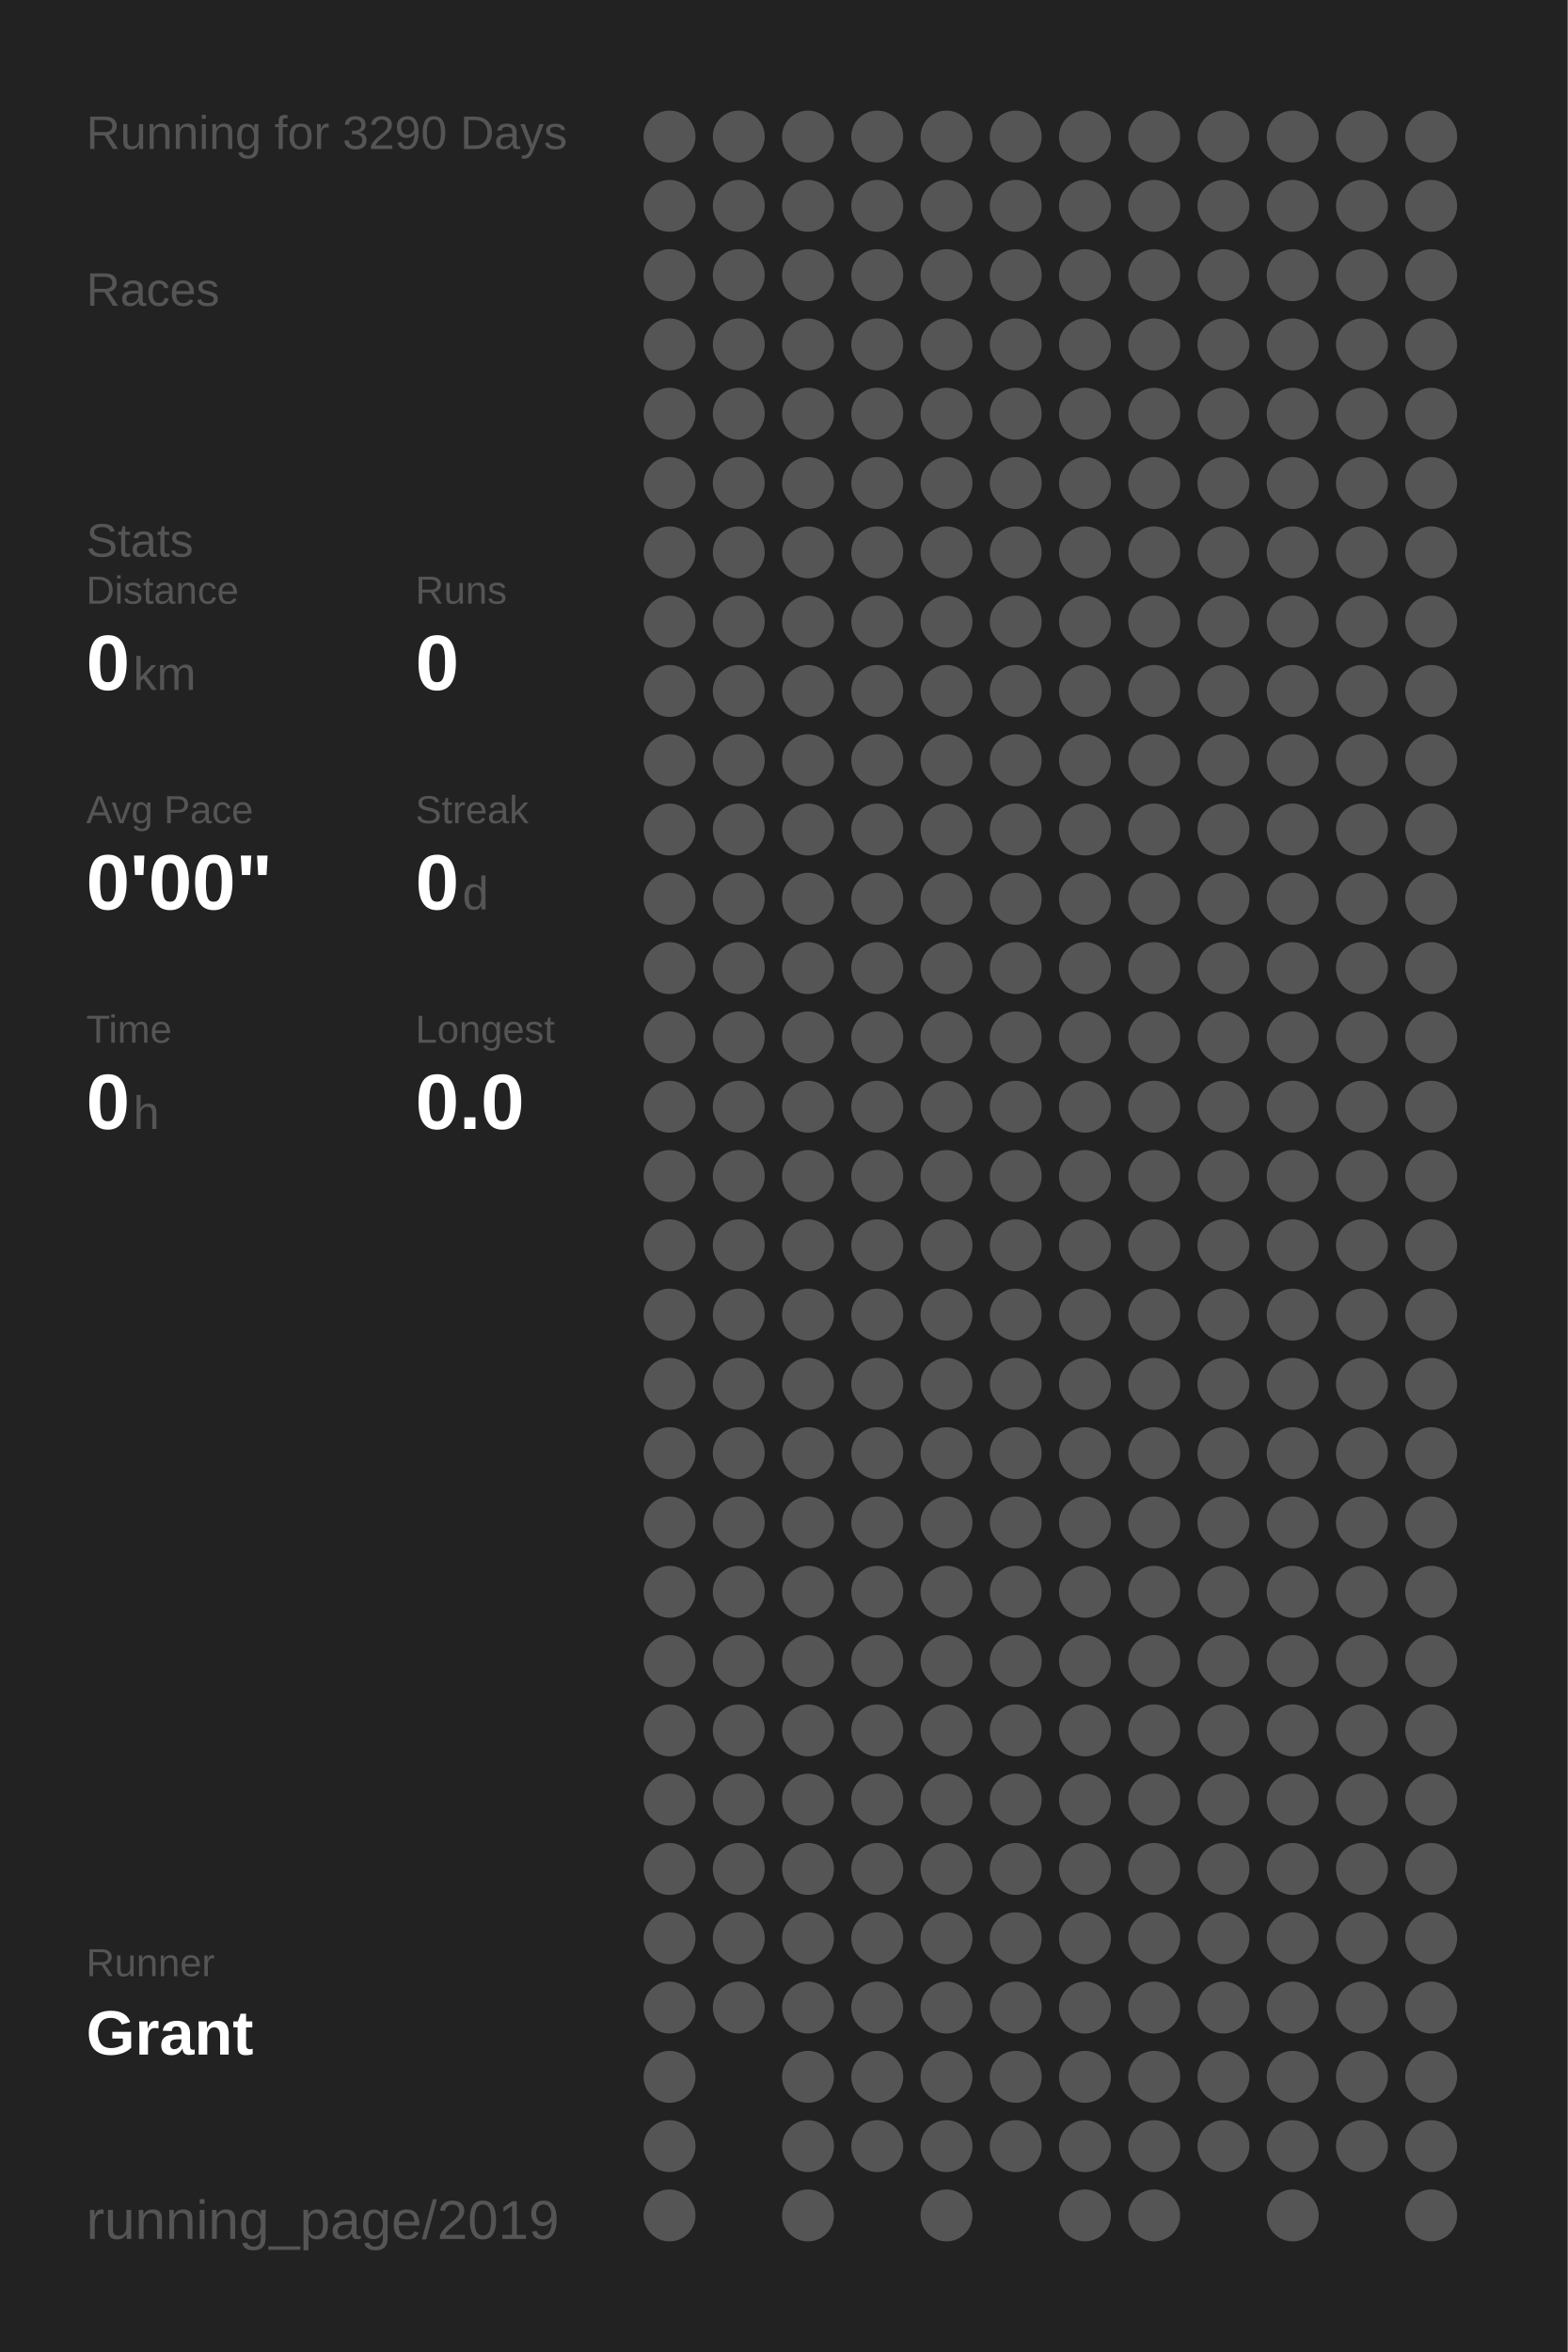
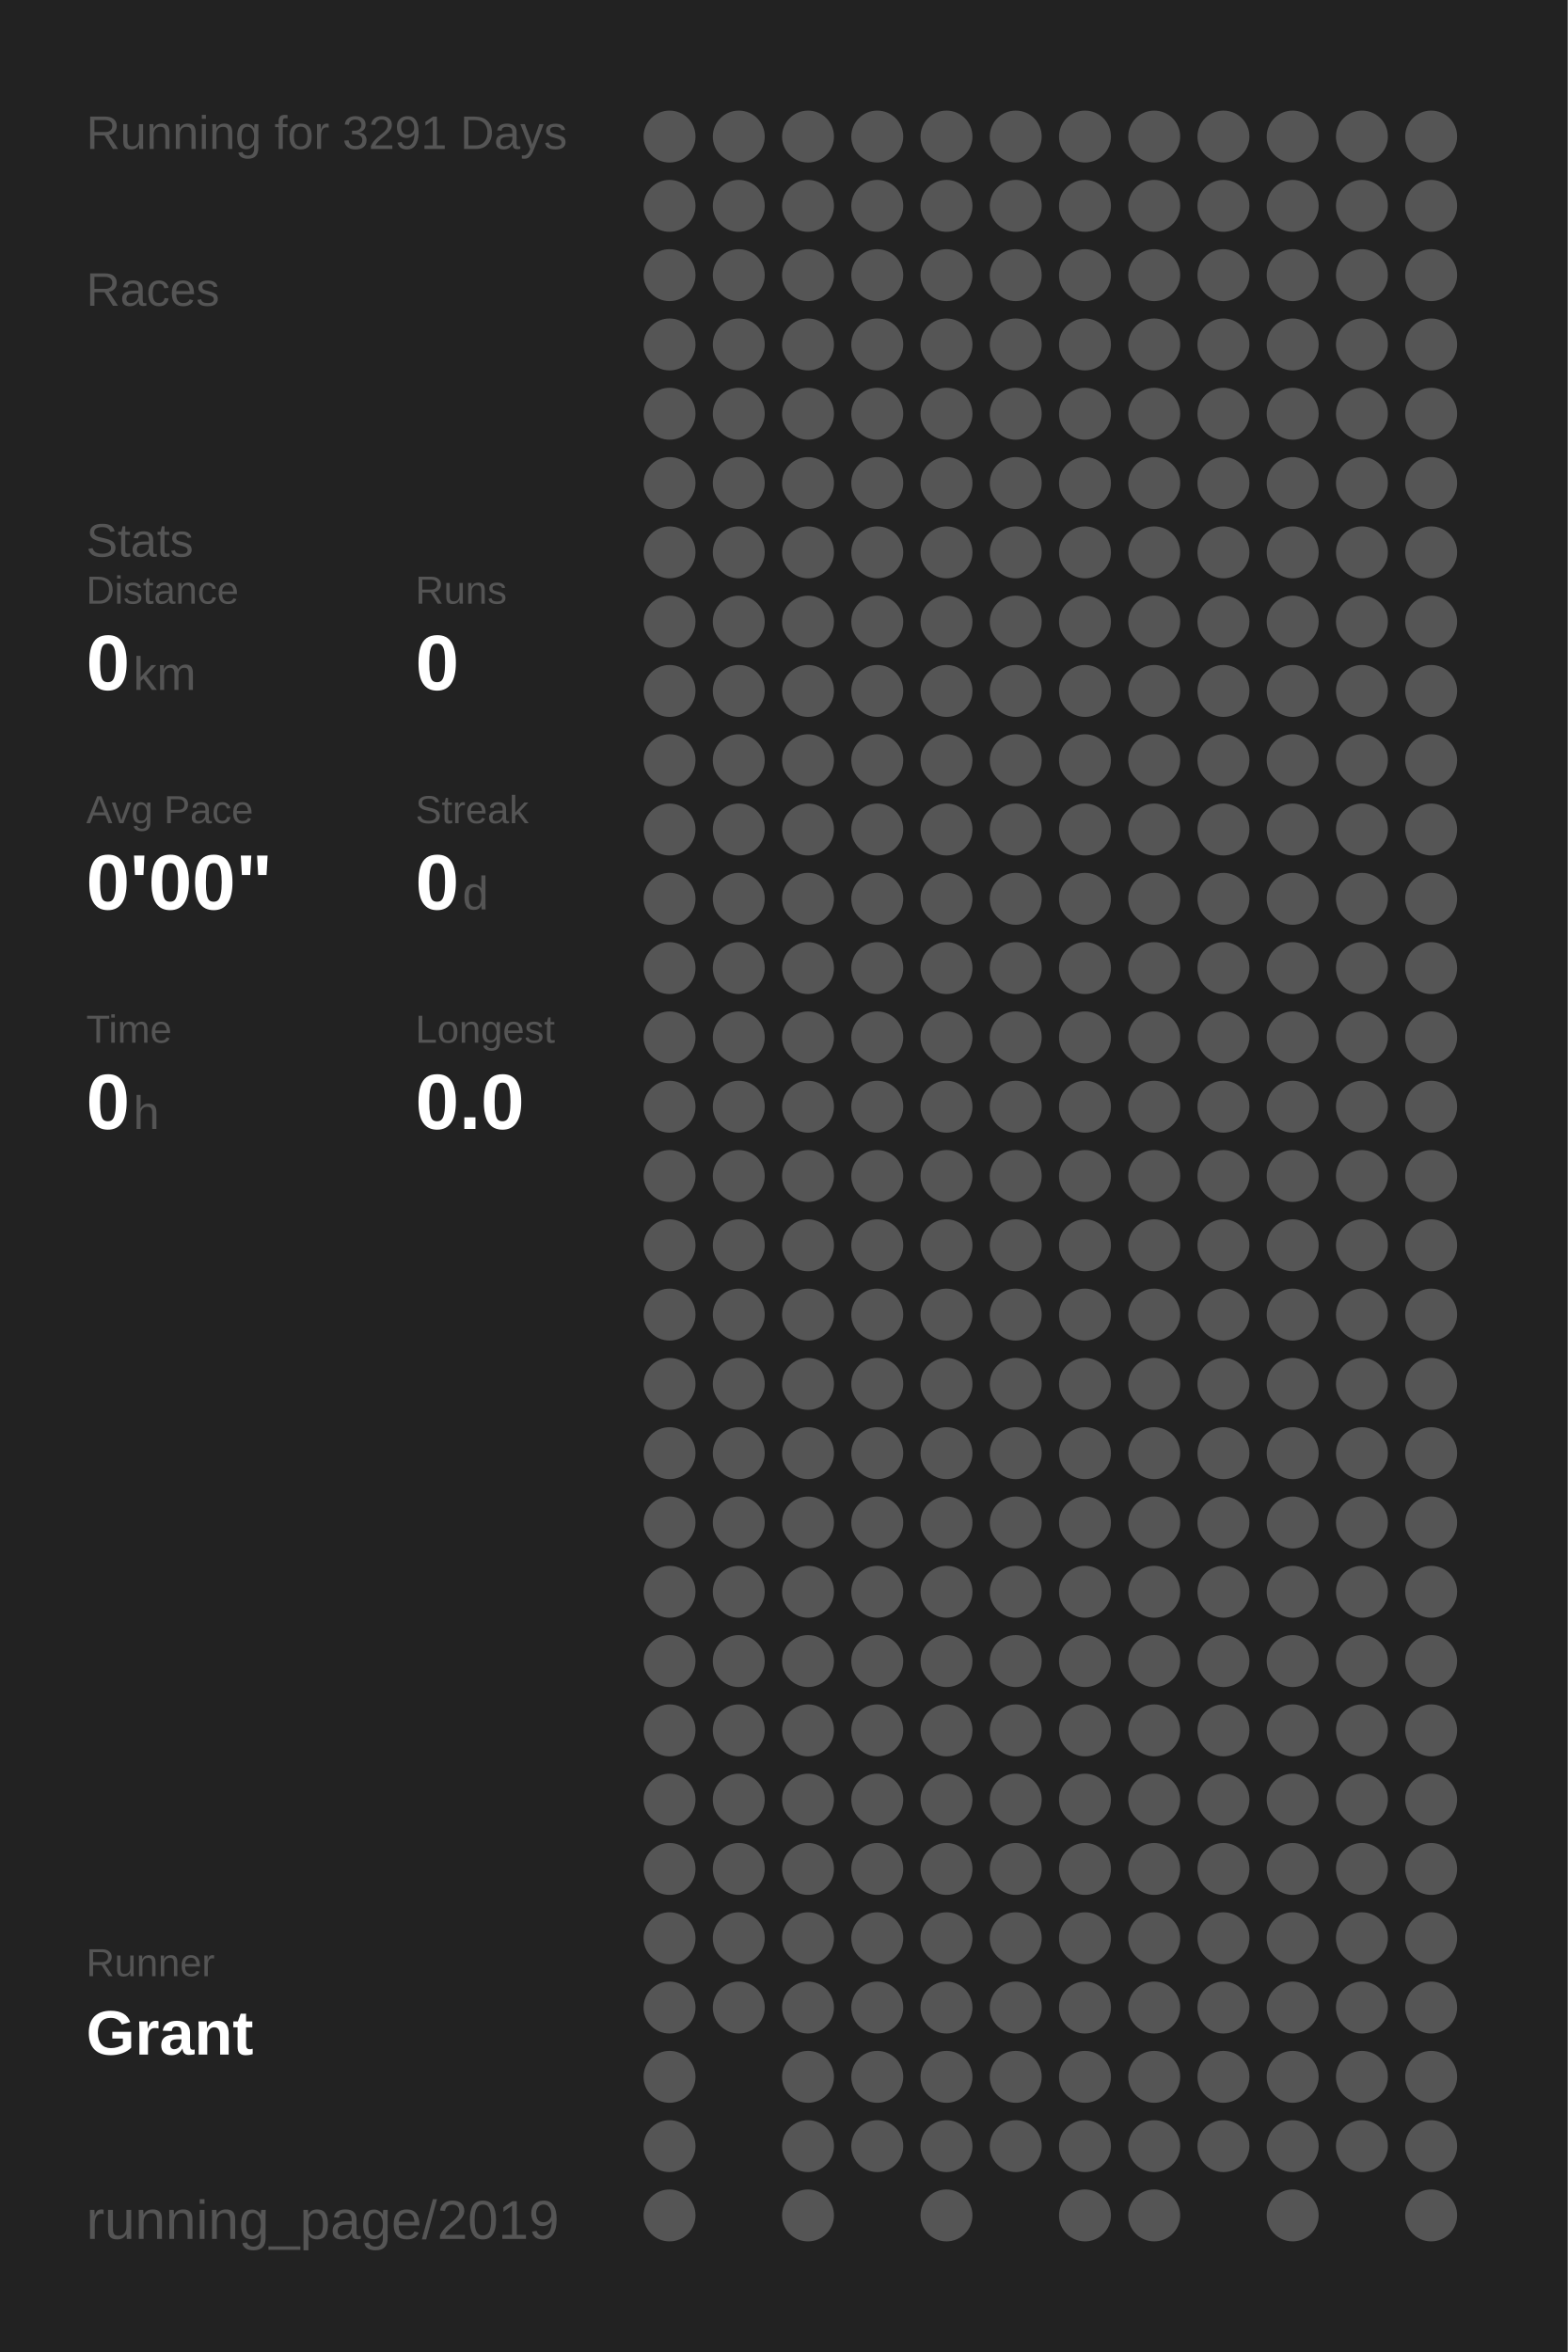
<svg xmlns="http://www.w3.org/2000/svg" baseProfile="full" height="300mm" version="1.1" viewBox="0,0,200,300" width="200mm">
  <defs />
  <rect fill="#222222" height="300" width="200" x="0" y="0" />
-   <text fill="#555555" style="font-size:6px; font-family:Arial;" x="11" y="19">Running for 3290 Days</text>
+   <text fill="#555555" style="font-size:6px; font-family:Arial;" x="11" y="19">Running for 3291 Days</text>
  <text fill="#555555" style="font-size:6px; font-family:Arial;" x="11" y="39">Races</text>
  <text fill="#555555" style="font-size:6px; font-family:Arial;" x="11" y="71">Stats</text>
  <text fill="#555555" style="font-size:5px; font-family:Arial;" x="11" y="77">Distance</text>
  <text fill="#FFFFFF" style="font-size:10px; font-family:Arial; font-weight:bold;" x="11" y="88">0</text>
  <text fill="#555555" style="font-size:6px; font-family:Arial;" x="17" y="88">km</text>
  <text fill="#555555" style="font-size:5px; font-family:Arial;" x="53" y="77">Runs</text>
  <text fill="#FFFFFF" style="font-size:10px; font-family:Arial; font-weight:bold;" x="53" y="88">0</text>
  <text fill="#555555" style="font-size:5px; font-family:Arial;" x="11" y="105">Avg Pace</text>
  <text fill="#FFFFFF" style="font-size:10px; font-family:Arial; font-weight:bold;" x="11" y="116">0'00"</text>
  <text fill="#555555" style="font-size:5px; font-family:Arial;" x="53" y="105">Streak</text>
  <text fill="#FFFFFF" style="font-size:10px; font-family:Arial; font-weight:bold;" x="53" y="116">0</text>
  <text fill="#555555" style="font-size:6px; font-family:Arial;" x="59" y="116">d</text>
  <text fill="#555555" style="font-size:5px; font-family:Arial;" x="11" y="133">Time</text>
  <text fill="#FFFFFF" style="font-size:10px; font-family:Arial; font-weight:bold;" x="11" y="144">0</text>
  <text fill="#555555" style="font-size:6px; font-family:Arial;" x="17" y="144">h</text>
  <text fill="#555555" style="font-size:5px; font-family:Arial;" x="53" y="133">Longest</text>
  <text fill="#FFFFFF" style="font-size:10px; font-family:Arial; font-weight:bold;" x="53" y="144">0.0</text>
  <text fill="#555555" style="font-size:5px; font-family:Arial;" x="11" y="252.065">Runner</text>
  <text fill="#FFFFFF" style="font-size:8px; font-family:Arial; font-weight:bold;" x="11" y="262.065">Grant</text>
  <text fill="#555555" style="font-size:7px; font-family:Arial;" x="11" y="285.581">running_page/2019</text>
  <circle cx="85.417" cy="17.419" fill="#555555" r="3.312" />
  <circle cx="85.417" cy="26.258" fill="#555555" r="3.312" />
  <circle cx="85.417" cy="35.097" fill="#555555" r="3.312" />
  <circle cx="85.417" cy="43.935" fill="#555555" r="3.312" />
  <circle cx="85.417" cy="52.774" fill="#555555" r="3.312" />
  <circle cx="85.417" cy="61.613" fill="#555555" r="3.312" />
  <circle cx="85.417" cy="70.452" fill="#555555" r="3.312" />
  <circle cx="85.417" cy="79.29" fill="#555555" r="3.312" />
  <circle cx="85.417" cy="88.129" fill="#555555" r="3.312" />
  <circle cx="85.417" cy="96.968" fill="#555555" r="3.312" />
  <circle cx="85.417" cy="105.806" fill="#555555" r="3.312" />
  <circle cx="85.417" cy="114.645" fill="#555555" r="3.312" />
  <circle cx="85.417" cy="123.484" fill="#555555" r="3.312" />
  <circle cx="85.417" cy="132.323" fill="#555555" r="3.312" />
  <circle cx="85.417" cy="141.161" fill="#555555" r="3.312" />
  <circle cx="85.417" cy="150" fill="#555555" r="3.312" />
  <circle cx="85.417" cy="158.839" fill="#555555" r="3.312" />
  <circle cx="85.417" cy="167.677" fill="#555555" r="3.312" />
  <circle cx="85.417" cy="176.516" fill="#555555" r="3.312" />
  <circle cx="85.417" cy="185.355" fill="#555555" r="3.312" />
  <circle cx="85.417" cy="194.194" fill="#555555" r="3.312" />
  <circle cx="85.417" cy="203.032" fill="#555555" r="3.312" />
  <circle cx="85.417" cy="211.871" fill="#555555" r="3.312" />
  <circle cx="85.417" cy="220.71" fill="#555555" r="3.312" />
  <circle cx="85.417" cy="229.548" fill="#555555" r="3.312" />
  <circle cx="85.417" cy="238.387" fill="#555555" r="3.312" />
  <circle cx="85.417" cy="247.226" fill="#555555" r="3.312" />
  <circle cx="85.417" cy="256.065" fill="#555555" r="3.312" />
  <circle cx="85.417" cy="264.903" fill="#555555" r="3.312" />
  <circle cx="85.417" cy="273.742" fill="#555555" r="3.312" />
  <circle cx="85.417" cy="282.581" fill="#555555" r="3.312" />
  <circle cx="94.25" cy="17.419" fill="#555555" r="3.312" />
  <circle cx="94.25" cy="26.258" fill="#555555" r="3.312" />
  <circle cx="94.25" cy="35.097" fill="#555555" r="3.312" />
  <circle cx="94.25" cy="43.935" fill="#555555" r="3.312" />
  <circle cx="94.25" cy="52.774" fill="#555555" r="3.312" />
  <circle cx="94.25" cy="61.613" fill="#555555" r="3.312" />
  <circle cx="94.25" cy="70.452" fill="#555555" r="3.312" />
  <circle cx="94.25" cy="79.29" fill="#555555" r="3.312" />
  <circle cx="94.25" cy="88.129" fill="#555555" r="3.312" />
  <circle cx="94.25" cy="96.968" fill="#555555" r="3.312" />
  <circle cx="94.25" cy="105.806" fill="#555555" r="3.312" />
  <circle cx="94.25" cy="114.645" fill="#555555" r="3.312" />
  <circle cx="94.25" cy="123.484" fill="#555555" r="3.312" />
  <circle cx="94.25" cy="132.323" fill="#555555" r="3.312" />
  <circle cx="94.25" cy="141.161" fill="#555555" r="3.312" />
  <circle cx="94.25" cy="150" fill="#555555" r="3.312" />
  <circle cx="94.25" cy="158.839" fill="#555555" r="3.312" />
  <circle cx="94.25" cy="167.677" fill="#555555" r="3.312" />
  <circle cx="94.25" cy="176.516" fill="#555555" r="3.312" />
  <circle cx="94.25" cy="185.355" fill="#555555" r="3.312" />
  <circle cx="94.25" cy="194.194" fill="#555555" r="3.312" />
  <circle cx="94.25" cy="203.032" fill="#555555" r="3.312" />
  <circle cx="94.25" cy="211.871" fill="#555555" r="3.312" />
  <circle cx="94.25" cy="220.71" fill="#555555" r="3.312" />
  <circle cx="94.25" cy="229.548" fill="#555555" r="3.312" />
  <circle cx="94.25" cy="238.387" fill="#555555" r="3.312" />
  <circle cx="94.25" cy="247.226" fill="#555555" r="3.312" />
  <circle cx="94.25" cy="256.065" fill="#555555" r="3.312" />
  <circle cx="103.083" cy="17.419" fill="#555555" r="3.312" />
  <circle cx="103.083" cy="26.258" fill="#555555" r="3.312" />
  <circle cx="103.083" cy="35.097" fill="#555555" r="3.312" />
  <circle cx="103.083" cy="43.935" fill="#555555" r="3.312" />
  <circle cx="103.083" cy="52.774" fill="#555555" r="3.312" />
  <circle cx="103.083" cy="61.613" fill="#555555" r="3.312" />
  <circle cx="103.083" cy="70.452" fill="#555555" r="3.312" />
  <circle cx="103.083" cy="79.29" fill="#555555" r="3.312" />
  <circle cx="103.083" cy="88.129" fill="#555555" r="3.312" />
  <circle cx="103.083" cy="96.968" fill="#555555" r="3.312" />
  <circle cx="103.083" cy="105.806" fill="#555555" r="3.312" />
  <circle cx="103.083" cy="114.645" fill="#555555" r="3.312" />
  <circle cx="103.083" cy="123.484" fill="#555555" r="3.312" />
  <circle cx="103.083" cy="132.323" fill="#555555" r="3.312" />
  <circle cx="103.083" cy="141.161" fill="#555555" r="3.312" />
  <circle cx="103.083" cy="150" fill="#555555" r="3.312" />
  <circle cx="103.083" cy="158.839" fill="#555555" r="3.312" />
  <circle cx="103.083" cy="167.677" fill="#555555" r="3.312" />
  <circle cx="103.083" cy="176.516" fill="#555555" r="3.312" />
  <circle cx="103.083" cy="185.355" fill="#555555" r="3.312" />
  <circle cx="103.083" cy="194.194" fill="#555555" r="3.312" />
  <circle cx="103.083" cy="203.032" fill="#555555" r="3.312" />
  <circle cx="103.083" cy="211.871" fill="#555555" r="3.312" />
  <circle cx="103.083" cy="220.71" fill="#555555" r="3.312" />
  <circle cx="103.083" cy="229.548" fill="#555555" r="3.312" />
  <circle cx="103.083" cy="238.387" fill="#555555" r="3.312" />
  <circle cx="103.083" cy="247.226" fill="#555555" r="3.312" />
  <circle cx="103.083" cy="256.065" fill="#555555" r="3.312" />
  <circle cx="103.083" cy="264.903" fill="#555555" r="3.312" />
  <circle cx="103.083" cy="273.742" fill="#555555" r="3.312" />
  <circle cx="103.083" cy="282.581" fill="#555555" r="3.312" />
  <circle cx="111.917" cy="17.419" fill="#555555" r="3.312" />
  <circle cx="111.917" cy="26.258" fill="#555555" r="3.312" />
  <circle cx="111.917" cy="35.097" fill="#555555" r="3.312" />
  <circle cx="111.917" cy="43.935" fill="#555555" r="3.312" />
  <circle cx="111.917" cy="52.774" fill="#555555" r="3.312" />
  <circle cx="111.917" cy="61.613" fill="#555555" r="3.312" />
  <circle cx="111.917" cy="70.452" fill="#555555" r="3.312" />
  <circle cx="111.917" cy="79.29" fill="#555555" r="3.312" />
  <circle cx="111.917" cy="88.129" fill="#555555" r="3.312" />
  <circle cx="111.917" cy="96.968" fill="#555555" r="3.312" />
  <circle cx="111.917" cy="105.806" fill="#555555" r="3.312" />
  <circle cx="111.917" cy="114.645" fill="#555555" r="3.312" />
  <circle cx="111.917" cy="123.484" fill="#555555" r="3.312" />
  <circle cx="111.917" cy="132.323" fill="#555555" r="3.312" />
  <circle cx="111.917" cy="141.161" fill="#555555" r="3.312" />
  <circle cx="111.917" cy="150" fill="#555555" r="3.312" />
  <circle cx="111.917" cy="158.839" fill="#555555" r="3.312" />
  <circle cx="111.917" cy="167.677" fill="#555555" r="3.312" />
  <circle cx="111.917" cy="176.516" fill="#555555" r="3.312" />
  <circle cx="111.917" cy="185.355" fill="#555555" r="3.312" />
  <circle cx="111.917" cy="194.194" fill="#555555" r="3.312" />
  <circle cx="111.917" cy="203.032" fill="#555555" r="3.312" />
  <circle cx="111.917" cy="211.871" fill="#555555" r="3.312" />
  <circle cx="111.917" cy="220.71" fill="#555555" r="3.312" />
  <circle cx="111.917" cy="229.548" fill="#555555" r="3.312" />
  <circle cx="111.917" cy="238.387" fill="#555555" r="3.312" />
  <circle cx="111.917" cy="247.226" fill="#555555" r="3.312" />
  <circle cx="111.917" cy="256.065" fill="#555555" r="3.312" />
  <circle cx="111.917" cy="264.903" fill="#555555" r="3.312" />
  <circle cx="111.917" cy="273.742" fill="#555555" r="3.312" />
  <circle cx="120.75" cy="17.419" fill="#555555" r="3.312" />
  <circle cx="120.75" cy="26.258" fill="#555555" r="3.312" />
  <circle cx="120.75" cy="35.097" fill="#555555" r="3.312" />
  <circle cx="120.75" cy="43.935" fill="#555555" r="3.312" />
  <circle cx="120.75" cy="52.774" fill="#555555" r="3.312" />
  <circle cx="120.75" cy="61.613" fill="#555555" r="3.312" />
  <circle cx="120.75" cy="70.452" fill="#555555" r="3.312" />
  <circle cx="120.75" cy="79.29" fill="#555555" r="3.312" />
  <circle cx="120.75" cy="88.129" fill="#555555" r="3.312" />
  <circle cx="120.75" cy="96.968" fill="#555555" r="3.312" />
  <circle cx="120.75" cy="105.806" fill="#555555" r="3.312" />
  <circle cx="120.75" cy="114.645" fill="#555555" r="3.312" />
  <circle cx="120.75" cy="123.484" fill="#555555" r="3.312" />
  <circle cx="120.75" cy="132.323" fill="#555555" r="3.312" />
  <circle cx="120.75" cy="141.161" fill="#555555" r="3.312" />
  <circle cx="120.75" cy="150" fill="#555555" r="3.312" />
  <circle cx="120.75" cy="158.839" fill="#555555" r="3.312" />
  <circle cx="120.75" cy="167.677" fill="#555555" r="3.312" />
  <circle cx="120.75" cy="176.516" fill="#555555" r="3.312" />
  <circle cx="120.75" cy="185.355" fill="#555555" r="3.312" />
  <circle cx="120.75" cy="194.194" fill="#555555" r="3.312" />
  <circle cx="120.75" cy="203.032" fill="#555555" r="3.312" />
  <circle cx="120.75" cy="211.871" fill="#555555" r="3.312" />
  <circle cx="120.75" cy="220.71" fill="#555555" r="3.312" />
  <circle cx="120.75" cy="229.548" fill="#555555" r="3.312" />
  <circle cx="120.75" cy="238.387" fill="#555555" r="3.312" />
  <circle cx="120.75" cy="247.226" fill="#555555" r="3.312" />
  <circle cx="120.75" cy="256.065" fill="#555555" r="3.312" />
  <circle cx="120.75" cy="264.903" fill="#555555" r="3.312" />
  <circle cx="120.75" cy="273.742" fill="#555555" r="3.312" />
  <circle cx="120.75" cy="282.581" fill="#555555" r="3.312" />
  <circle cx="129.583" cy="17.419" fill="#555555" r="3.312" />
  <circle cx="129.583" cy="26.258" fill="#555555" r="3.312" />
  <circle cx="129.583" cy="35.097" fill="#555555" r="3.312" />
  <circle cx="129.583" cy="43.935" fill="#555555" r="3.312" />
  <circle cx="129.583" cy="52.774" fill="#555555" r="3.312" />
  <circle cx="129.583" cy="61.613" fill="#555555" r="3.312" />
  <circle cx="129.583" cy="70.452" fill="#555555" r="3.312" />
  <circle cx="129.583" cy="79.29" fill="#555555" r="3.312" />
  <circle cx="129.583" cy="88.129" fill="#555555" r="3.312" />
  <circle cx="129.583" cy="96.968" fill="#555555" r="3.312" />
  <circle cx="129.583" cy="105.806" fill="#555555" r="3.312" />
  <circle cx="129.583" cy="114.645" fill="#555555" r="3.312" />
  <circle cx="129.583" cy="123.484" fill="#555555" r="3.312" />
  <circle cx="129.583" cy="132.323" fill="#555555" r="3.312" />
  <circle cx="129.583" cy="141.161" fill="#555555" r="3.312" />
  <circle cx="129.583" cy="150" fill="#555555" r="3.312" />
  <circle cx="129.583" cy="158.839" fill="#555555" r="3.312" />
  <circle cx="129.583" cy="167.677" fill="#555555" r="3.312" />
  <circle cx="129.583" cy="176.516" fill="#555555" r="3.312" />
  <circle cx="129.583" cy="185.355" fill="#555555" r="3.312" />
  <circle cx="129.583" cy="194.194" fill="#555555" r="3.312" />
  <circle cx="129.583" cy="203.032" fill="#555555" r="3.312" />
  <circle cx="129.583" cy="211.871" fill="#555555" r="3.312" />
  <circle cx="129.583" cy="220.71" fill="#555555" r="3.312" />
  <circle cx="129.583" cy="229.548" fill="#555555" r="3.312" />
  <circle cx="129.583" cy="238.387" fill="#555555" r="3.312" />
  <circle cx="129.583" cy="247.226" fill="#555555" r="3.312" />
  <circle cx="129.583" cy="256.065" fill="#555555" r="3.312" />
  <circle cx="129.583" cy="264.903" fill="#555555" r="3.312" />
  <circle cx="129.583" cy="273.742" fill="#555555" r="3.312" />
  <circle cx="138.417" cy="17.419" fill="#555555" r="3.312" />
  <circle cx="138.417" cy="26.258" fill="#555555" r="3.312" />
  <circle cx="138.417" cy="35.097" fill="#555555" r="3.312" />
  <circle cx="138.417" cy="43.935" fill="#555555" r="3.312" />
  <circle cx="138.417" cy="52.774" fill="#555555" r="3.312" />
  <circle cx="138.417" cy="61.613" fill="#555555" r="3.312" />
  <circle cx="138.417" cy="70.452" fill="#555555" r="3.312" />
  <circle cx="138.417" cy="79.29" fill="#555555" r="3.312" />
  <circle cx="138.417" cy="88.129" fill="#555555" r="3.312" />
  <circle cx="138.417" cy="96.968" fill="#555555" r="3.312" />
  <circle cx="138.417" cy="105.806" fill="#555555" r="3.312" />
  <circle cx="138.417" cy="114.645" fill="#555555" r="3.312" />
  <circle cx="138.417" cy="123.484" fill="#555555" r="3.312" />
  <circle cx="138.417" cy="132.323" fill="#555555" r="3.312" />
  <circle cx="138.417" cy="141.161" fill="#555555" r="3.312" />
  <circle cx="138.417" cy="150" fill="#555555" r="3.312" />
  <circle cx="138.417" cy="158.839" fill="#555555" r="3.312" />
  <circle cx="138.417" cy="167.677" fill="#555555" r="3.312" />
  <circle cx="138.417" cy="176.516" fill="#555555" r="3.312" />
  <circle cx="138.417" cy="185.355" fill="#555555" r="3.312" />
  <circle cx="138.417" cy="194.194" fill="#555555" r="3.312" />
  <circle cx="138.417" cy="203.032" fill="#555555" r="3.312" />
  <circle cx="138.417" cy="211.871" fill="#555555" r="3.312" />
  <circle cx="138.417" cy="220.71" fill="#555555" r="3.312" />
  <circle cx="138.417" cy="229.548" fill="#555555" r="3.312" />
  <circle cx="138.417" cy="238.387" fill="#555555" r="3.312" />
  <circle cx="138.417" cy="247.226" fill="#555555" r="3.312" />
  <circle cx="138.417" cy="256.065" fill="#555555" r="3.312" />
  <circle cx="138.417" cy="264.903" fill="#555555" r="3.312" />
  <circle cx="138.417" cy="273.742" fill="#555555" r="3.312" />
  <circle cx="138.417" cy="282.581" fill="#555555" r="3.312" />
  <circle cx="147.25" cy="17.419" fill="#555555" r="3.312" />
  <circle cx="147.25" cy="26.258" fill="#555555" r="3.312" />
  <circle cx="147.25" cy="35.097" fill="#555555" r="3.312" />
  <circle cx="147.25" cy="43.935" fill="#555555" r="3.312" />
  <circle cx="147.25" cy="52.774" fill="#555555" r="3.312" />
  <circle cx="147.25" cy="61.613" fill="#555555" r="3.312" />
  <circle cx="147.25" cy="70.452" fill="#555555" r="3.312" />
  <circle cx="147.25" cy="79.29" fill="#555555" r="3.312" />
  <circle cx="147.25" cy="88.129" fill="#555555" r="3.312" />
  <circle cx="147.25" cy="96.968" fill="#555555" r="3.312" />
  <circle cx="147.25" cy="105.806" fill="#555555" r="3.312" />
  <circle cx="147.25" cy="114.645" fill="#555555" r="3.312" />
  <circle cx="147.25" cy="123.484" fill="#555555" r="3.312" />
  <circle cx="147.25" cy="132.323" fill="#555555" r="3.312" />
  <circle cx="147.25" cy="141.161" fill="#555555" r="3.312" />
  <circle cx="147.25" cy="150" fill="#555555" r="3.312" />
  <circle cx="147.25" cy="158.839" fill="#555555" r="3.312" />
  <circle cx="147.25" cy="167.677" fill="#555555" r="3.312" />
  <circle cx="147.25" cy="176.516" fill="#555555" r="3.312" />
  <circle cx="147.25" cy="185.355" fill="#555555" r="3.312" />
  <circle cx="147.25" cy="194.194" fill="#555555" r="3.312" />
  <circle cx="147.25" cy="203.032" fill="#555555" r="3.312" />
  <circle cx="147.25" cy="211.871" fill="#555555" r="3.312" />
  <circle cx="147.25" cy="220.71" fill="#555555" r="3.312" />
  <circle cx="147.25" cy="229.548" fill="#555555" r="3.312" />
  <circle cx="147.25" cy="238.387" fill="#555555" r="3.312" />
  <circle cx="147.25" cy="247.226" fill="#555555" r="3.312" />
  <circle cx="147.25" cy="256.065" fill="#555555" r="3.312" />
  <circle cx="147.25" cy="264.903" fill="#555555" r="3.312" />
  <circle cx="147.25" cy="273.742" fill="#555555" r="3.312" />
  <circle cx="147.25" cy="282.581" fill="#555555" r="3.312" />
  <circle cx="156.083" cy="17.419" fill="#555555" r="3.312" />
  <circle cx="156.083" cy="26.258" fill="#555555" r="3.312" />
  <circle cx="156.083" cy="35.097" fill="#555555" r="3.312" />
  <circle cx="156.083" cy="43.935" fill="#555555" r="3.312" />
  <circle cx="156.083" cy="52.774" fill="#555555" r="3.312" />
  <circle cx="156.083" cy="61.613" fill="#555555" r="3.312" />
  <circle cx="156.083" cy="70.452" fill="#555555" r="3.312" />
  <circle cx="156.083" cy="79.29" fill="#555555" r="3.312" />
  <circle cx="156.083" cy="88.129" fill="#555555" r="3.312" />
  <circle cx="156.083" cy="96.968" fill="#555555" r="3.312" />
  <circle cx="156.083" cy="105.806" fill="#555555" r="3.312" />
  <circle cx="156.083" cy="114.645" fill="#555555" r="3.312" />
  <circle cx="156.083" cy="123.484" fill="#555555" r="3.312" />
  <circle cx="156.083" cy="132.323" fill="#555555" r="3.312" />
  <circle cx="156.083" cy="141.161" fill="#555555" r="3.312" />
  <circle cx="156.083" cy="150" fill="#555555" r="3.312" />
  <circle cx="156.083" cy="158.839" fill="#555555" r="3.312" />
  <circle cx="156.083" cy="167.677" fill="#555555" r="3.312" />
  <circle cx="156.083" cy="176.516" fill="#555555" r="3.312" />
  <circle cx="156.083" cy="185.355" fill="#555555" r="3.312" />
  <circle cx="156.083" cy="194.194" fill="#555555" r="3.312" />
  <circle cx="156.083" cy="203.032" fill="#555555" r="3.312" />
  <circle cx="156.083" cy="211.871" fill="#555555" r="3.312" />
  <circle cx="156.083" cy="220.71" fill="#555555" r="3.312" />
  <circle cx="156.083" cy="229.548" fill="#555555" r="3.312" />
  <circle cx="156.083" cy="238.387" fill="#555555" r="3.312" />
  <circle cx="156.083" cy="247.226" fill="#555555" r="3.312" />
  <circle cx="156.083" cy="256.065" fill="#555555" r="3.312" />
  <circle cx="156.083" cy="264.903" fill="#555555" r="3.312" />
  <circle cx="156.083" cy="273.742" fill="#555555" r="3.312" />
  <circle cx="164.917" cy="17.419" fill="#555555" r="3.312" />
  <circle cx="164.917" cy="26.258" fill="#555555" r="3.312" />
  <circle cx="164.917" cy="35.097" fill="#555555" r="3.312" />
  <circle cx="164.917" cy="43.935" fill="#555555" r="3.312" />
  <circle cx="164.917" cy="52.774" fill="#555555" r="3.312" />
  <circle cx="164.917" cy="61.613" fill="#555555" r="3.312" />
  <circle cx="164.917" cy="70.452" fill="#555555" r="3.312" />
  <circle cx="164.917" cy="79.29" fill="#555555" r="3.312" />
  <circle cx="164.917" cy="88.129" fill="#555555" r="3.312" />
  <circle cx="164.917" cy="96.968" fill="#555555" r="3.312" />
  <circle cx="164.917" cy="105.806" fill="#555555" r="3.312" />
  <circle cx="164.917" cy="114.645" fill="#555555" r="3.312" />
  <circle cx="164.917" cy="123.484" fill="#555555" r="3.312" />
  <circle cx="164.917" cy="132.323" fill="#555555" r="3.312" />
  <circle cx="164.917" cy="141.161" fill="#555555" r="3.312" />
  <circle cx="164.917" cy="150" fill="#555555" r="3.312" />
  <circle cx="164.917" cy="158.839" fill="#555555" r="3.312" />
  <circle cx="164.917" cy="167.677" fill="#555555" r="3.312" />
  <circle cx="164.917" cy="176.516" fill="#555555" r="3.312" />
  <circle cx="164.917" cy="185.355" fill="#555555" r="3.312" />
  <circle cx="164.917" cy="194.194" fill="#555555" r="3.312" />
  <circle cx="164.917" cy="203.032" fill="#555555" r="3.312" />
  <circle cx="164.917" cy="211.871" fill="#555555" r="3.312" />
  <circle cx="164.917" cy="220.71" fill="#555555" r="3.312" />
  <circle cx="164.917" cy="229.548" fill="#555555" r="3.312" />
  <circle cx="164.917" cy="238.387" fill="#555555" r="3.312" />
  <circle cx="164.917" cy="247.226" fill="#555555" r="3.312" />
  <circle cx="164.917" cy="256.065" fill="#555555" r="3.312" />
  <circle cx="164.917" cy="264.903" fill="#555555" r="3.312" />
  <circle cx="164.917" cy="273.742" fill="#555555" r="3.312" />
  <circle cx="164.917" cy="282.581" fill="#555555" r="3.312" />
  <circle cx="173.75" cy="17.419" fill="#555555" r="3.312" />
  <circle cx="173.75" cy="26.258" fill="#555555" r="3.312" />
  <circle cx="173.75" cy="35.097" fill="#555555" r="3.312" />
  <circle cx="173.75" cy="43.935" fill="#555555" r="3.312" />
  <circle cx="173.75" cy="52.774" fill="#555555" r="3.312" />
  <circle cx="173.75" cy="61.613" fill="#555555" r="3.312" />
  <circle cx="173.75" cy="70.452" fill="#555555" r="3.312" />
  <circle cx="173.75" cy="79.29" fill="#555555" r="3.312" />
  <circle cx="173.75" cy="88.129" fill="#555555" r="3.312" />
  <circle cx="173.75" cy="96.968" fill="#555555" r="3.312" />
  <circle cx="173.75" cy="105.806" fill="#555555" r="3.312" />
  <circle cx="173.75" cy="114.645" fill="#555555" r="3.312" />
  <circle cx="173.75" cy="123.484" fill="#555555" r="3.312" />
  <circle cx="173.75" cy="132.323" fill="#555555" r="3.312" />
  <circle cx="173.75" cy="141.161" fill="#555555" r="3.312" />
  <circle cx="173.75" cy="150" fill="#555555" r="3.312" />
  <circle cx="173.75" cy="158.839" fill="#555555" r="3.312" />
  <circle cx="173.75" cy="167.677" fill="#555555" r="3.312" />
  <circle cx="173.75" cy="176.516" fill="#555555" r="3.312" />
  <circle cx="173.75" cy="185.355" fill="#555555" r="3.312" />
  <circle cx="173.75" cy="194.194" fill="#555555" r="3.312" />
  <circle cx="173.75" cy="203.032" fill="#555555" r="3.312" />
  <circle cx="173.75" cy="211.871" fill="#555555" r="3.312" />
  <circle cx="173.75" cy="220.71" fill="#555555" r="3.312" />
  <circle cx="173.75" cy="229.548" fill="#555555" r="3.312" />
  <circle cx="173.75" cy="238.387" fill="#555555" r="3.312" />
  <circle cx="173.75" cy="247.226" fill="#555555" r="3.312" />
  <circle cx="173.75" cy="256.065" fill="#555555" r="3.312" />
  <circle cx="173.75" cy="264.903" fill="#555555" r="3.312" />
  <circle cx="173.75" cy="273.742" fill="#555555" r="3.312" />
  <circle cx="182.583" cy="17.419" fill="#555555" r="3.312" />
  <circle cx="182.583" cy="26.258" fill="#555555" r="3.312" />
  <circle cx="182.583" cy="35.097" fill="#555555" r="3.312" />
  <circle cx="182.583" cy="43.935" fill="#555555" r="3.312" />
  <circle cx="182.583" cy="52.774" fill="#555555" r="3.312" />
  <circle cx="182.583" cy="61.613" fill="#555555" r="3.312" />
  <circle cx="182.583" cy="70.452" fill="#555555" r="3.312" />
  <circle cx="182.583" cy="79.29" fill="#555555" r="3.312" />
  <circle cx="182.583" cy="88.129" fill="#555555" r="3.312" />
  <circle cx="182.583" cy="96.968" fill="#555555" r="3.312" />
  <circle cx="182.583" cy="105.806" fill="#555555" r="3.312" />
  <circle cx="182.583" cy="114.645" fill="#555555" r="3.312" />
  <circle cx="182.583" cy="123.484" fill="#555555" r="3.312" />
  <circle cx="182.583" cy="132.323" fill="#555555" r="3.312" />
  <circle cx="182.583" cy="141.161" fill="#555555" r="3.312" />
  <circle cx="182.583" cy="150" fill="#555555" r="3.312" />
  <circle cx="182.583" cy="158.839" fill="#555555" r="3.312" />
  <circle cx="182.583" cy="167.677" fill="#555555" r="3.312" />
  <circle cx="182.583" cy="176.516" fill="#555555" r="3.312" />
  <circle cx="182.583" cy="185.355" fill="#555555" r="3.312" />
  <circle cx="182.583" cy="194.194" fill="#555555" r="3.312" />
  <circle cx="182.583" cy="203.032" fill="#555555" r="3.312" />
  <circle cx="182.583" cy="211.871" fill="#555555" r="3.312" />
  <circle cx="182.583" cy="220.71" fill="#555555" r="3.312" />
  <circle cx="182.583" cy="229.548" fill="#555555" r="3.312" />
  <circle cx="182.583" cy="238.387" fill="#555555" r="3.312" />
  <circle cx="182.583" cy="247.226" fill="#555555" r="3.312" />
  <circle cx="182.583" cy="256.065" fill="#555555" r="3.312" />
  <circle cx="182.583" cy="264.903" fill="#555555" r="3.312" />
  <circle cx="182.583" cy="273.742" fill="#555555" r="3.312" />
  <circle cx="182.583" cy="282.581" fill="#555555" r="3.312" />
</svg>
